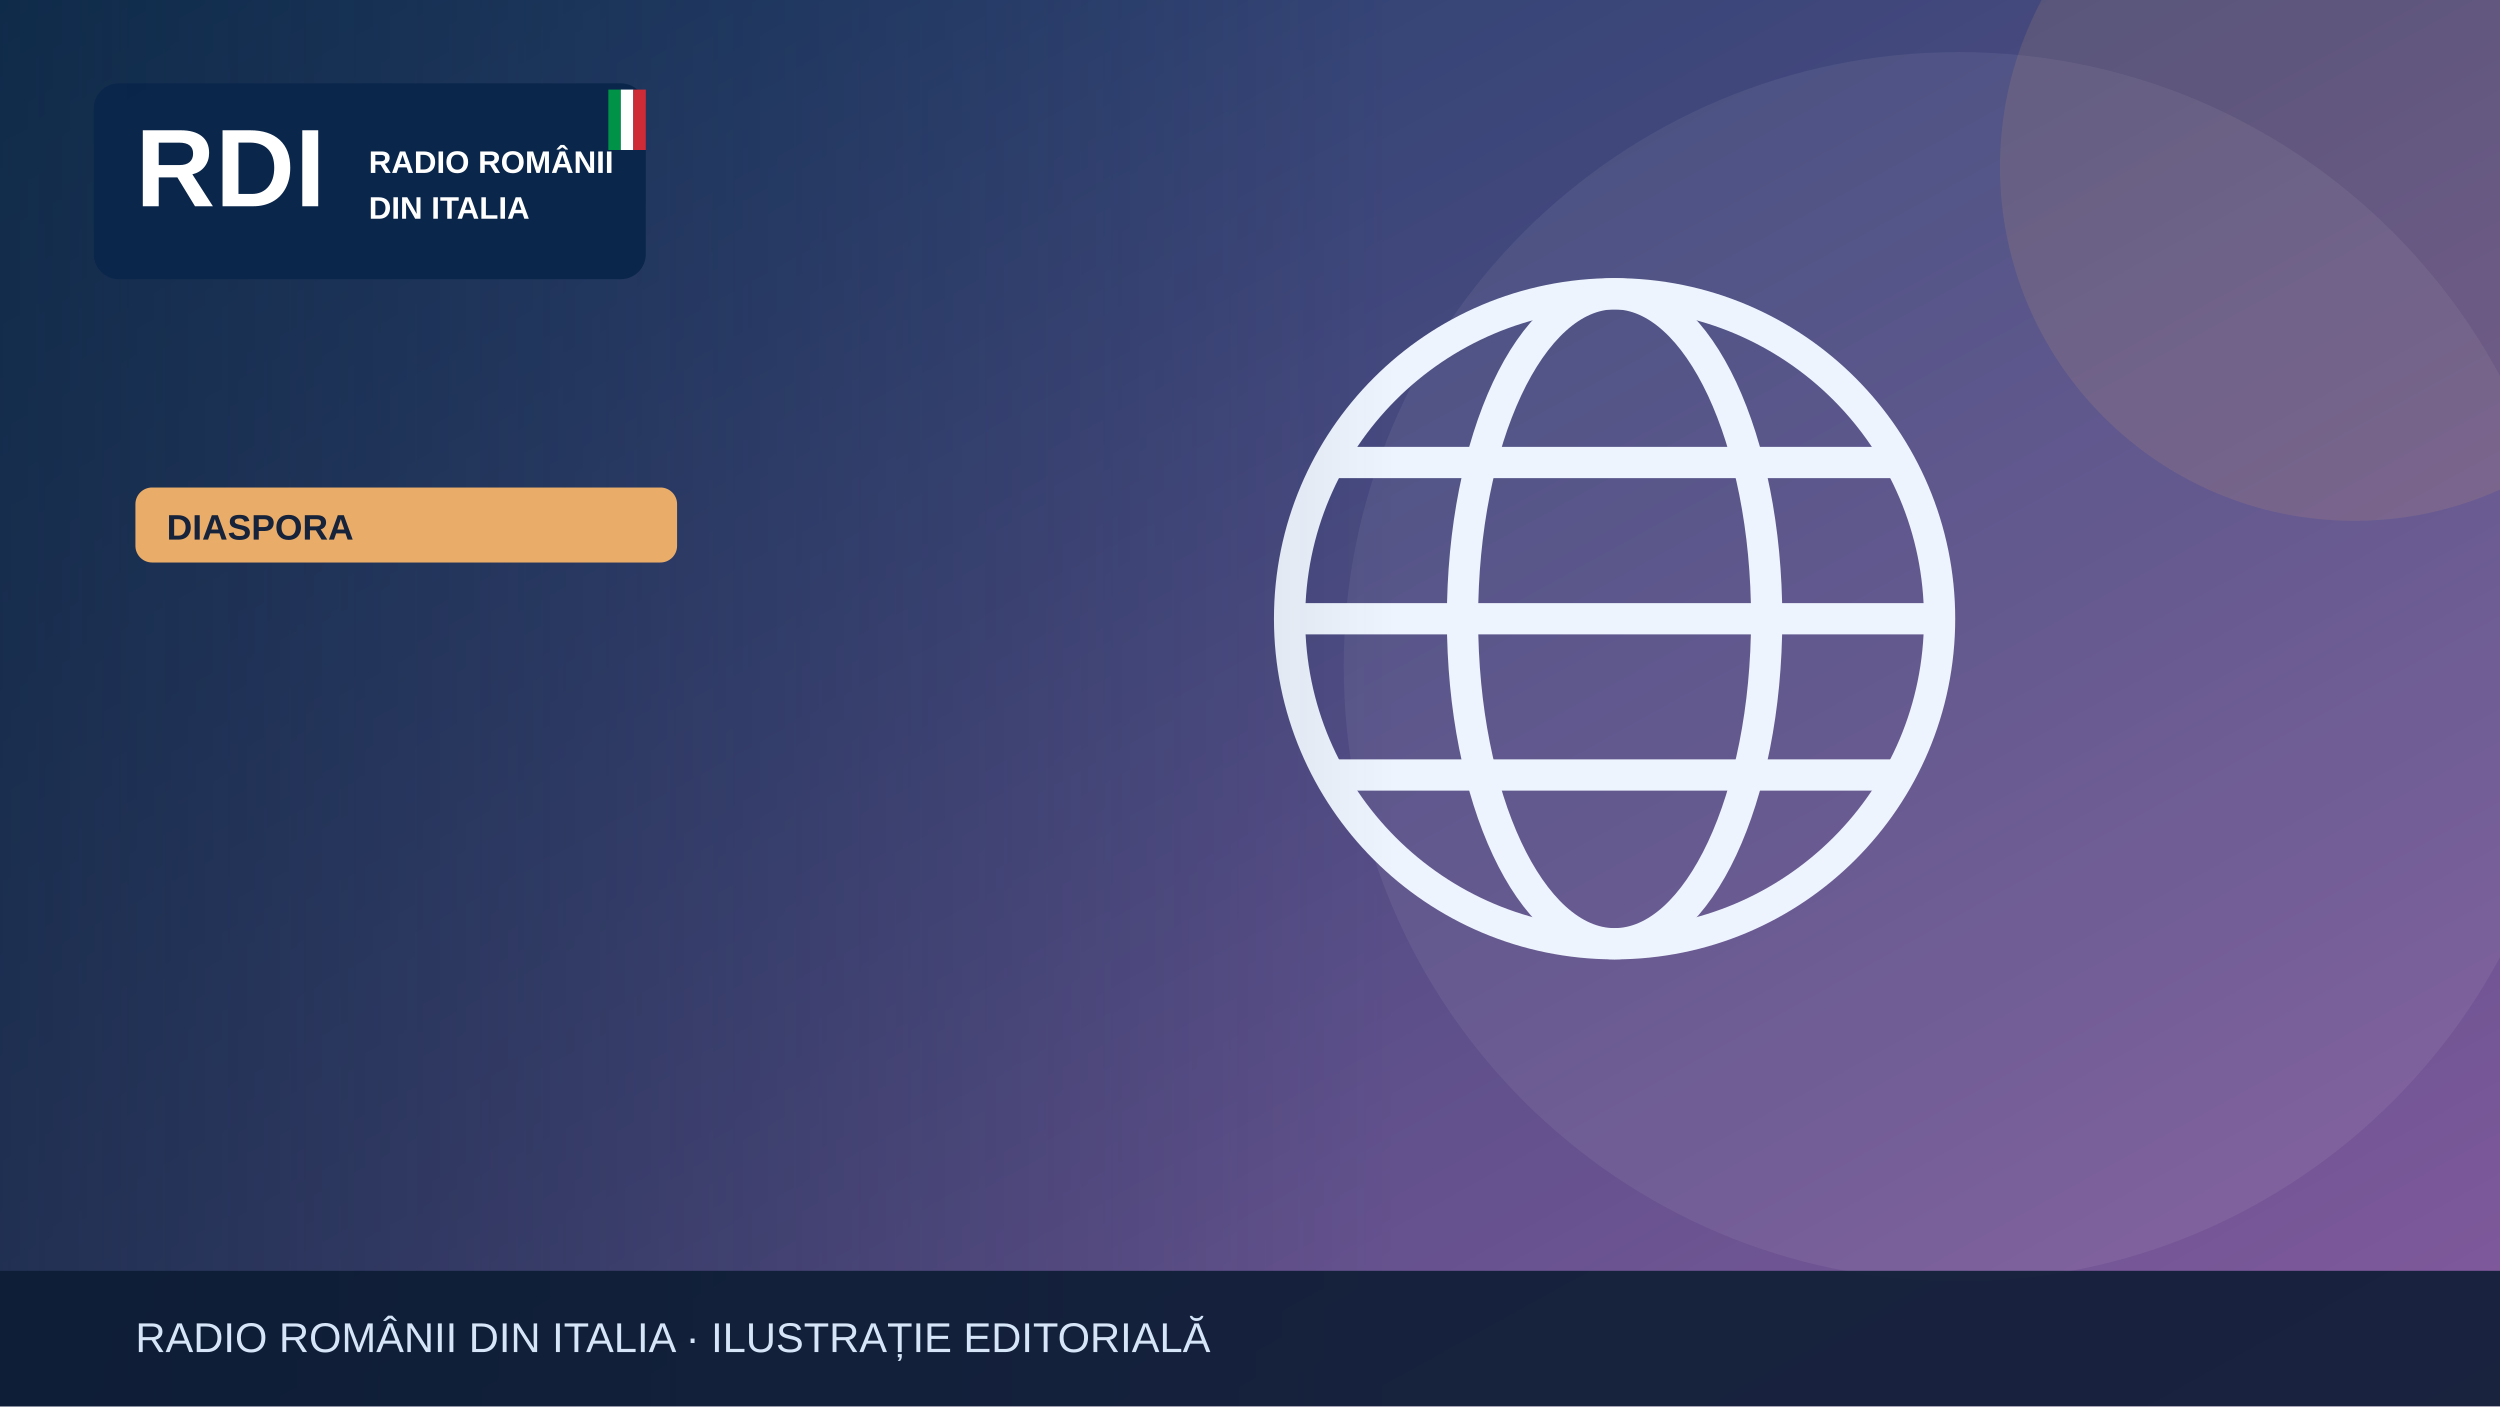
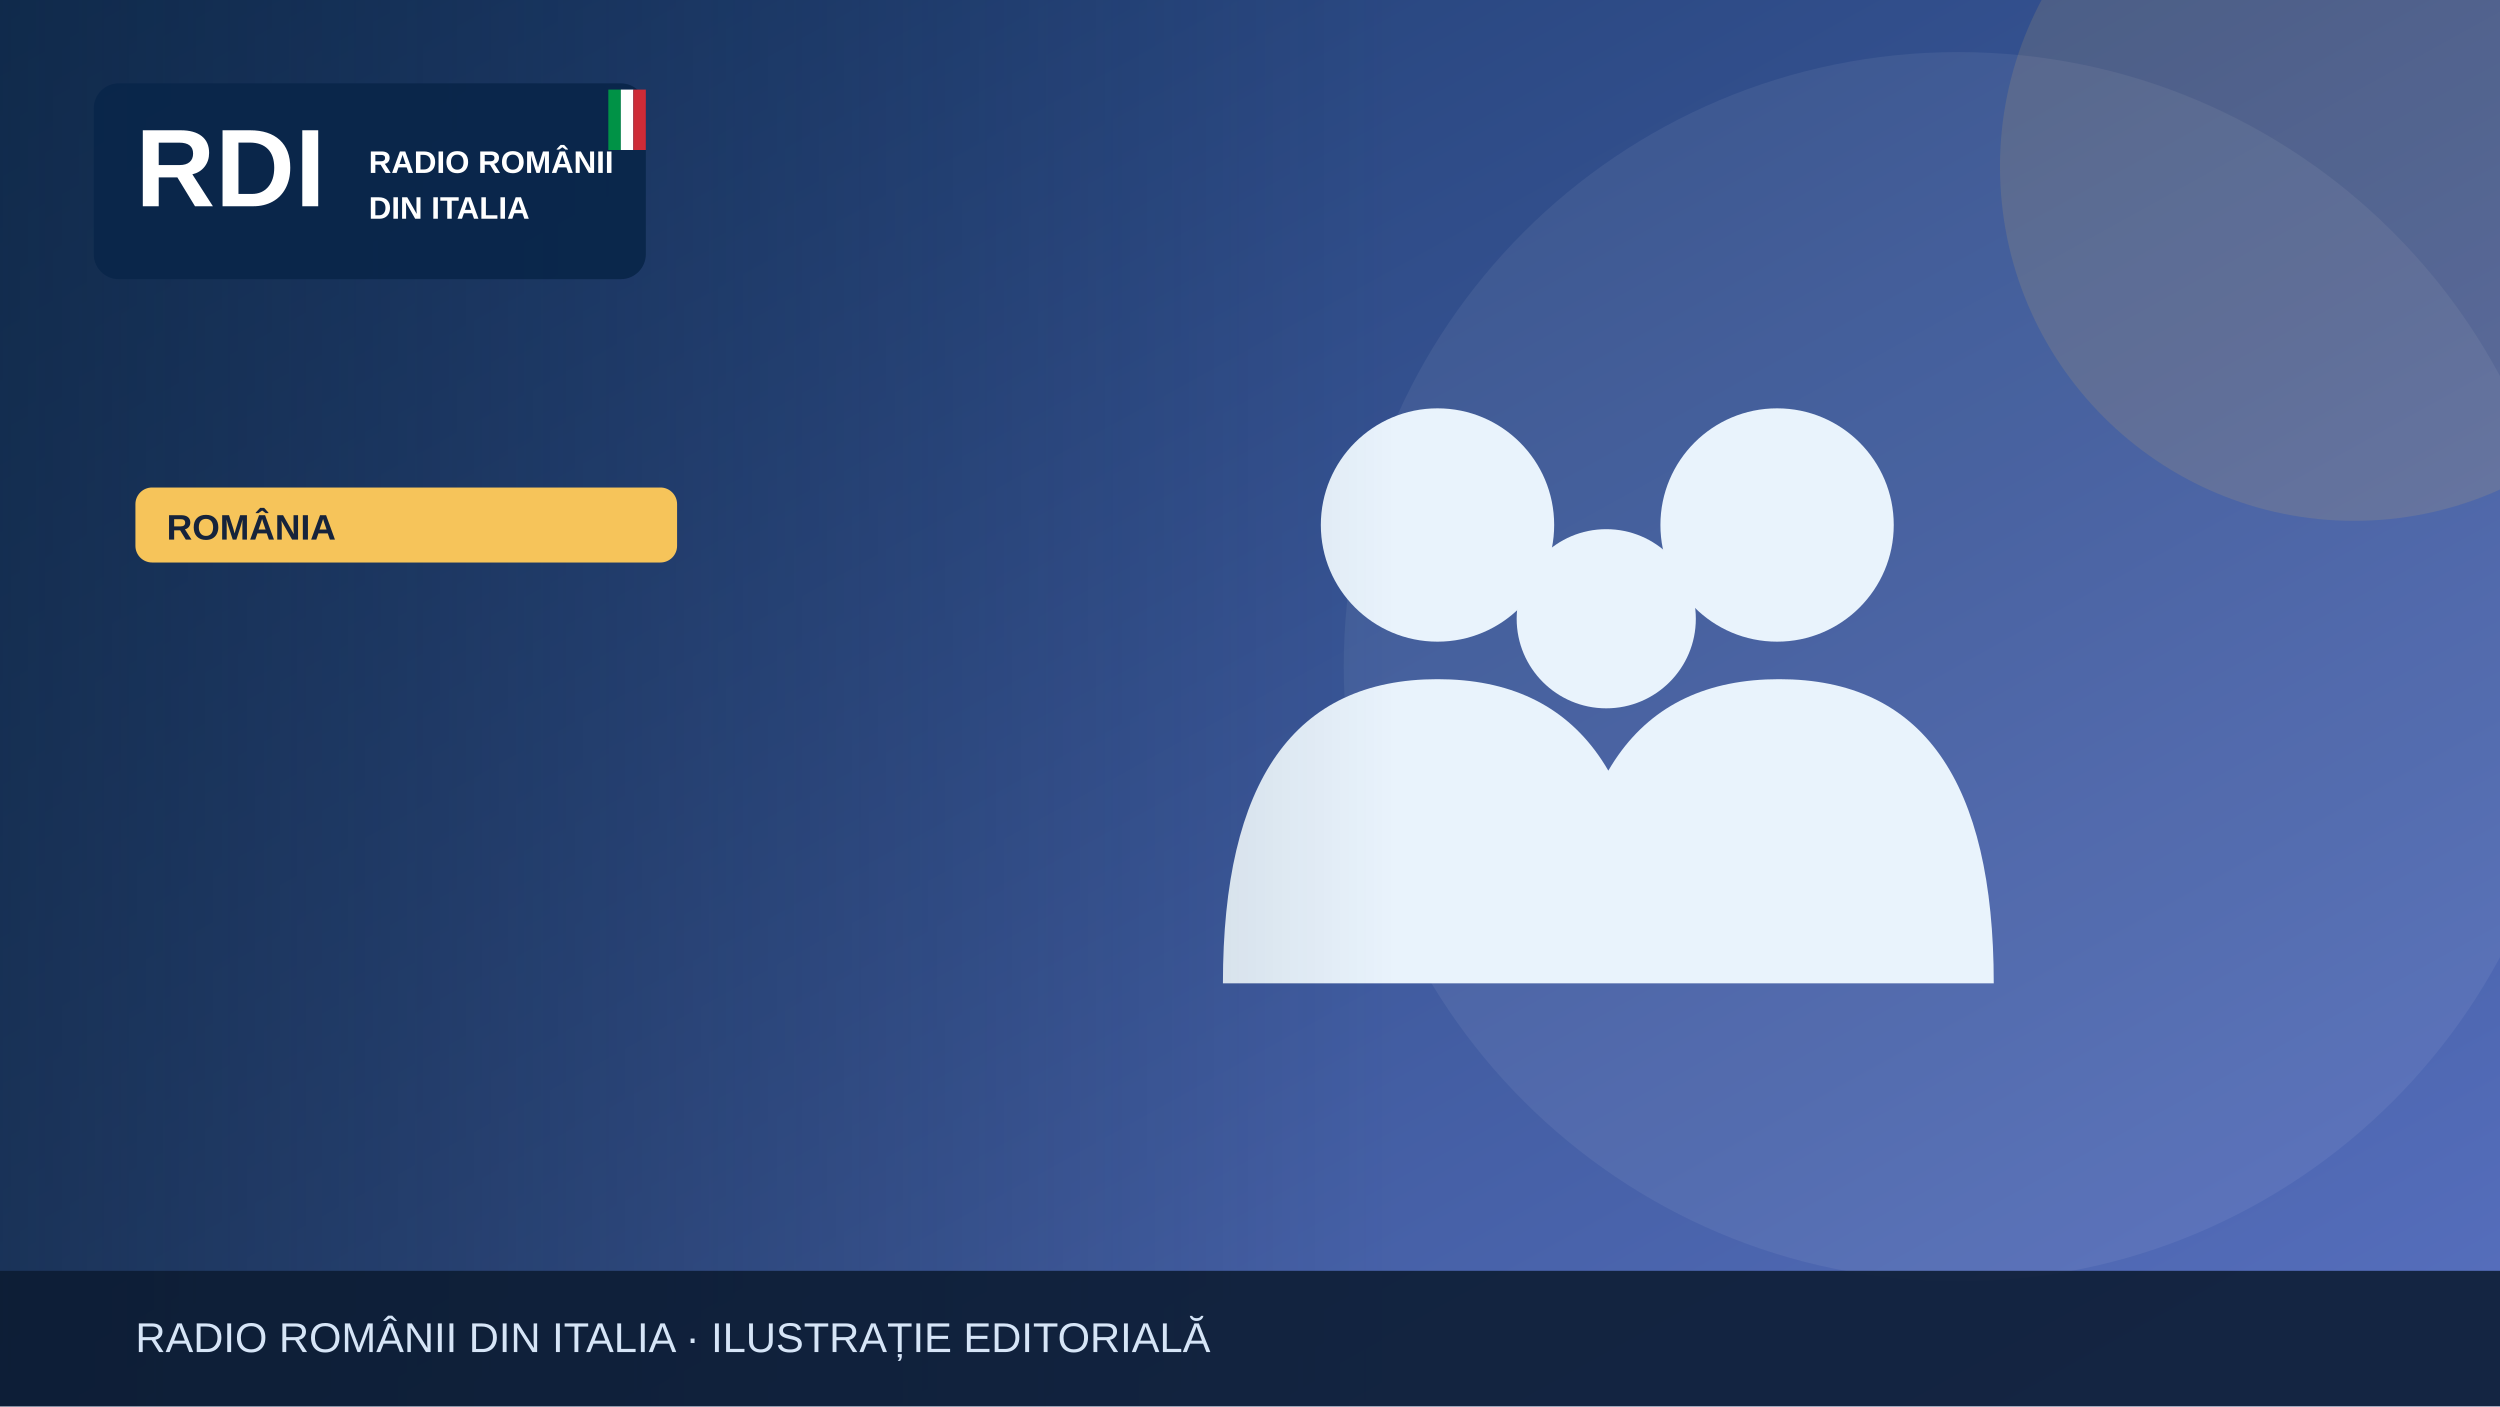
<svg xmlns="http://www.w3.org/2000/svg" width="1200" height="675" viewBox="0 0 1200 675" role="img" aria-label="Illustrazione editoriale RDI">
  <defs>
    <linearGradient id="bg" x2="1" y2="1">
-       <stop stop-color="#183c67" />
-       <stop offset="1" stop-color="#835a9d" />
+       <stop stop-color="#19396b" />
+       <stop offset="1" stop-color="#5870bf" />
    </linearGradient>
    <linearGradient id="shade">
      <stop stop-color="#0b223a" stop-opacity=".65" />
      <stop offset="1" stop-color="#0b223a" stop-opacity="0" />
    </linearGradient>
  </defs>
  <rect width="1200" height="675" fill="url(#bg)" />
  <circle cx="940" cy="320" r="295" fill="#fff" opacity=".065" />
-   <circle cx="1130" cy="80" r="170" fill="#e9ad69" opacity=".13" />
+   <circle cx="1130" cy="80" r="170" fill="#f6c45a" opacity=".13" />
  <g>
-     <g fill="none" stroke="#eef4fd" stroke-width="15">
-       <circle cx="775" cy="297" r="156" />
-       <ellipse cx="775" cy="297" rx="73" ry="156" />
-       <path d="M621 297h308m-290-75h272m-272 150h272" />
+     <g fill="#e9f3fc">
+       <circle cx="690" cy="252" r="56" />
+       <circle cx="853" cy="252" r="56" />
+       <circle cx="771" cy="297" r="43" />
+       <path d="M587 472q0-146 103-146t103 146Zm164 0q0-146 103-146t103 146Z" />
    </g>
  </g>
  <rect x="0" y="0" width="670" height="675" fill="url(#shade)" />
  <rect x="45" y="40" width="265" height="94" rx="12" fill="#09264a" opacity=".97" />
  <text x="65" y="99" font-family="Arial,sans-serif" font-size="53" font-weight="900" fill="white">RDI</text>
  <text x="177" y="83" font-family="Arial,sans-serif" font-size="15" font-weight="800" fill="white">RADIO ROMÂNII</text>
  <text x="177" y="105" font-family="Arial,sans-serif" font-size="15" font-weight="800" fill="white">DIN ITALIA</text>
  <rect x="292" y="43" width="6" height="29" fill="#009246" />
  <rect x="298" y="43" width="6" height="29" fill="#fff" />
  <rect x="304" y="43" width="6" height="29" fill="#ce2b37" />
-   <rect x="65" y="234" width="260" height="36" rx="8" fill="#e9ad69" />
-   <text x="80" y="259" font-family="Arial,sans-serif" font-size="17" font-weight="800" fill="#16233b">DIASPORA</text>
+   <rect x="65" y="234" width="260" height="36" rx="8" fill="#f6c45a" />
+   <text x="80" y="259" font-family="Arial,sans-serif" font-size="17" font-weight="800" fill="#16233b">ROMÂNIA</text>
  <rect y="610" width="1200" height="65" fill="#0b1b32" opacity=".88" />
  <text x="65" y="649" font-family="Arial,sans-serif" font-size="20" fill="#d6e5f7">RADIO ROMÂNII DIN ITALIA · ILUSTRAȚIE EDITORIALĂ</text>
</svg>
